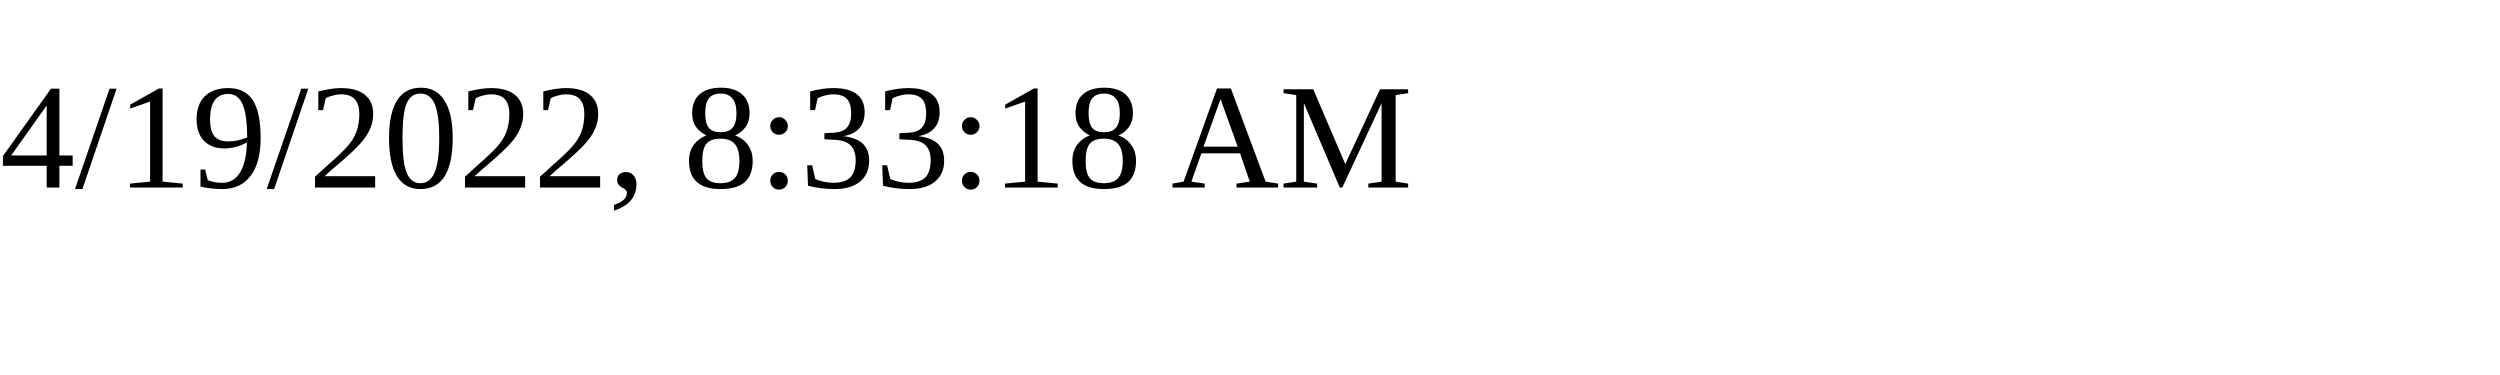
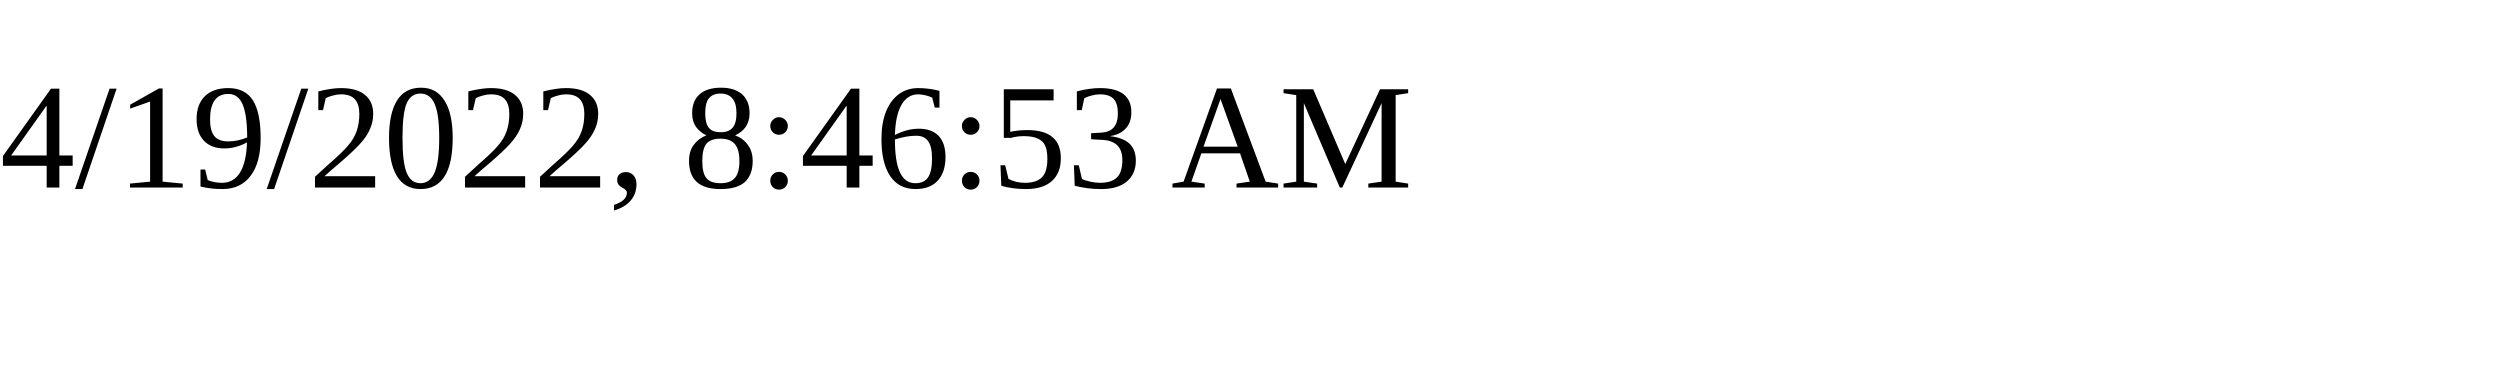
<svg xmlns="http://www.w3.org/2000/svg" height="30" width="200">
-   <text x="0" y="15">4/19/2022, 8:33:18 AM</text>
+   <text x="0" y="15">4/19/2022, 8:46:53 AM</text>
</svg>
